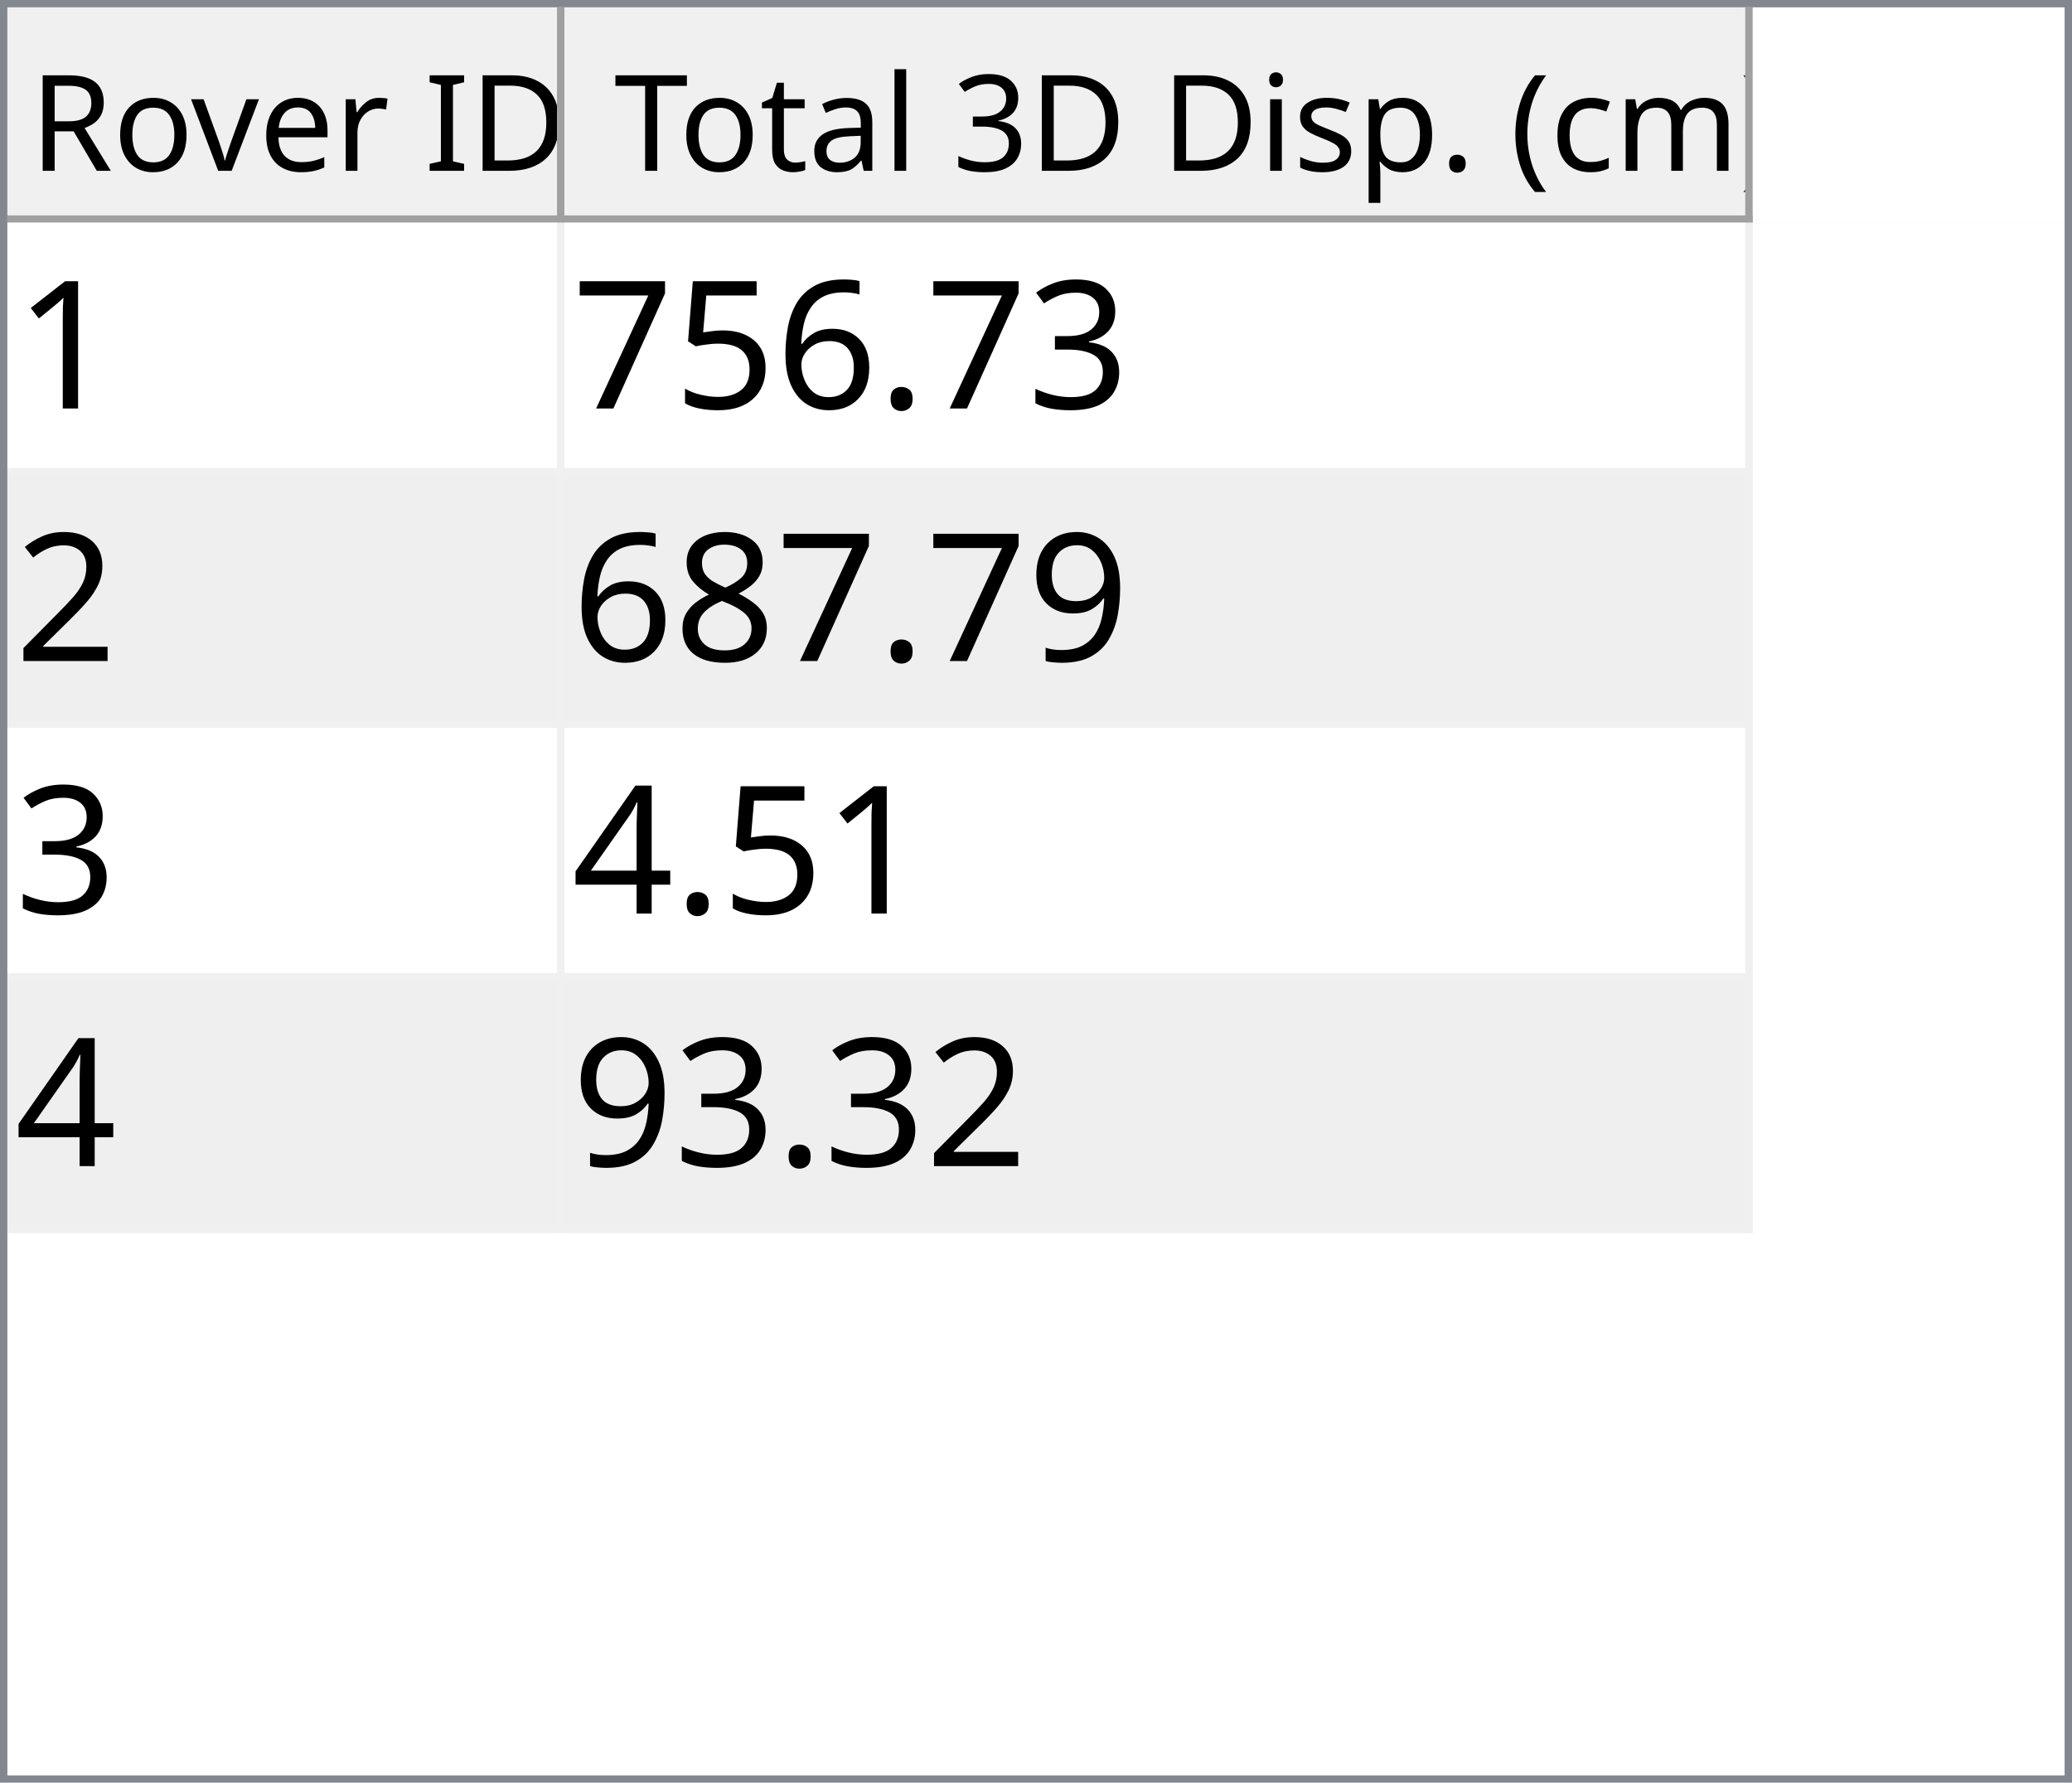
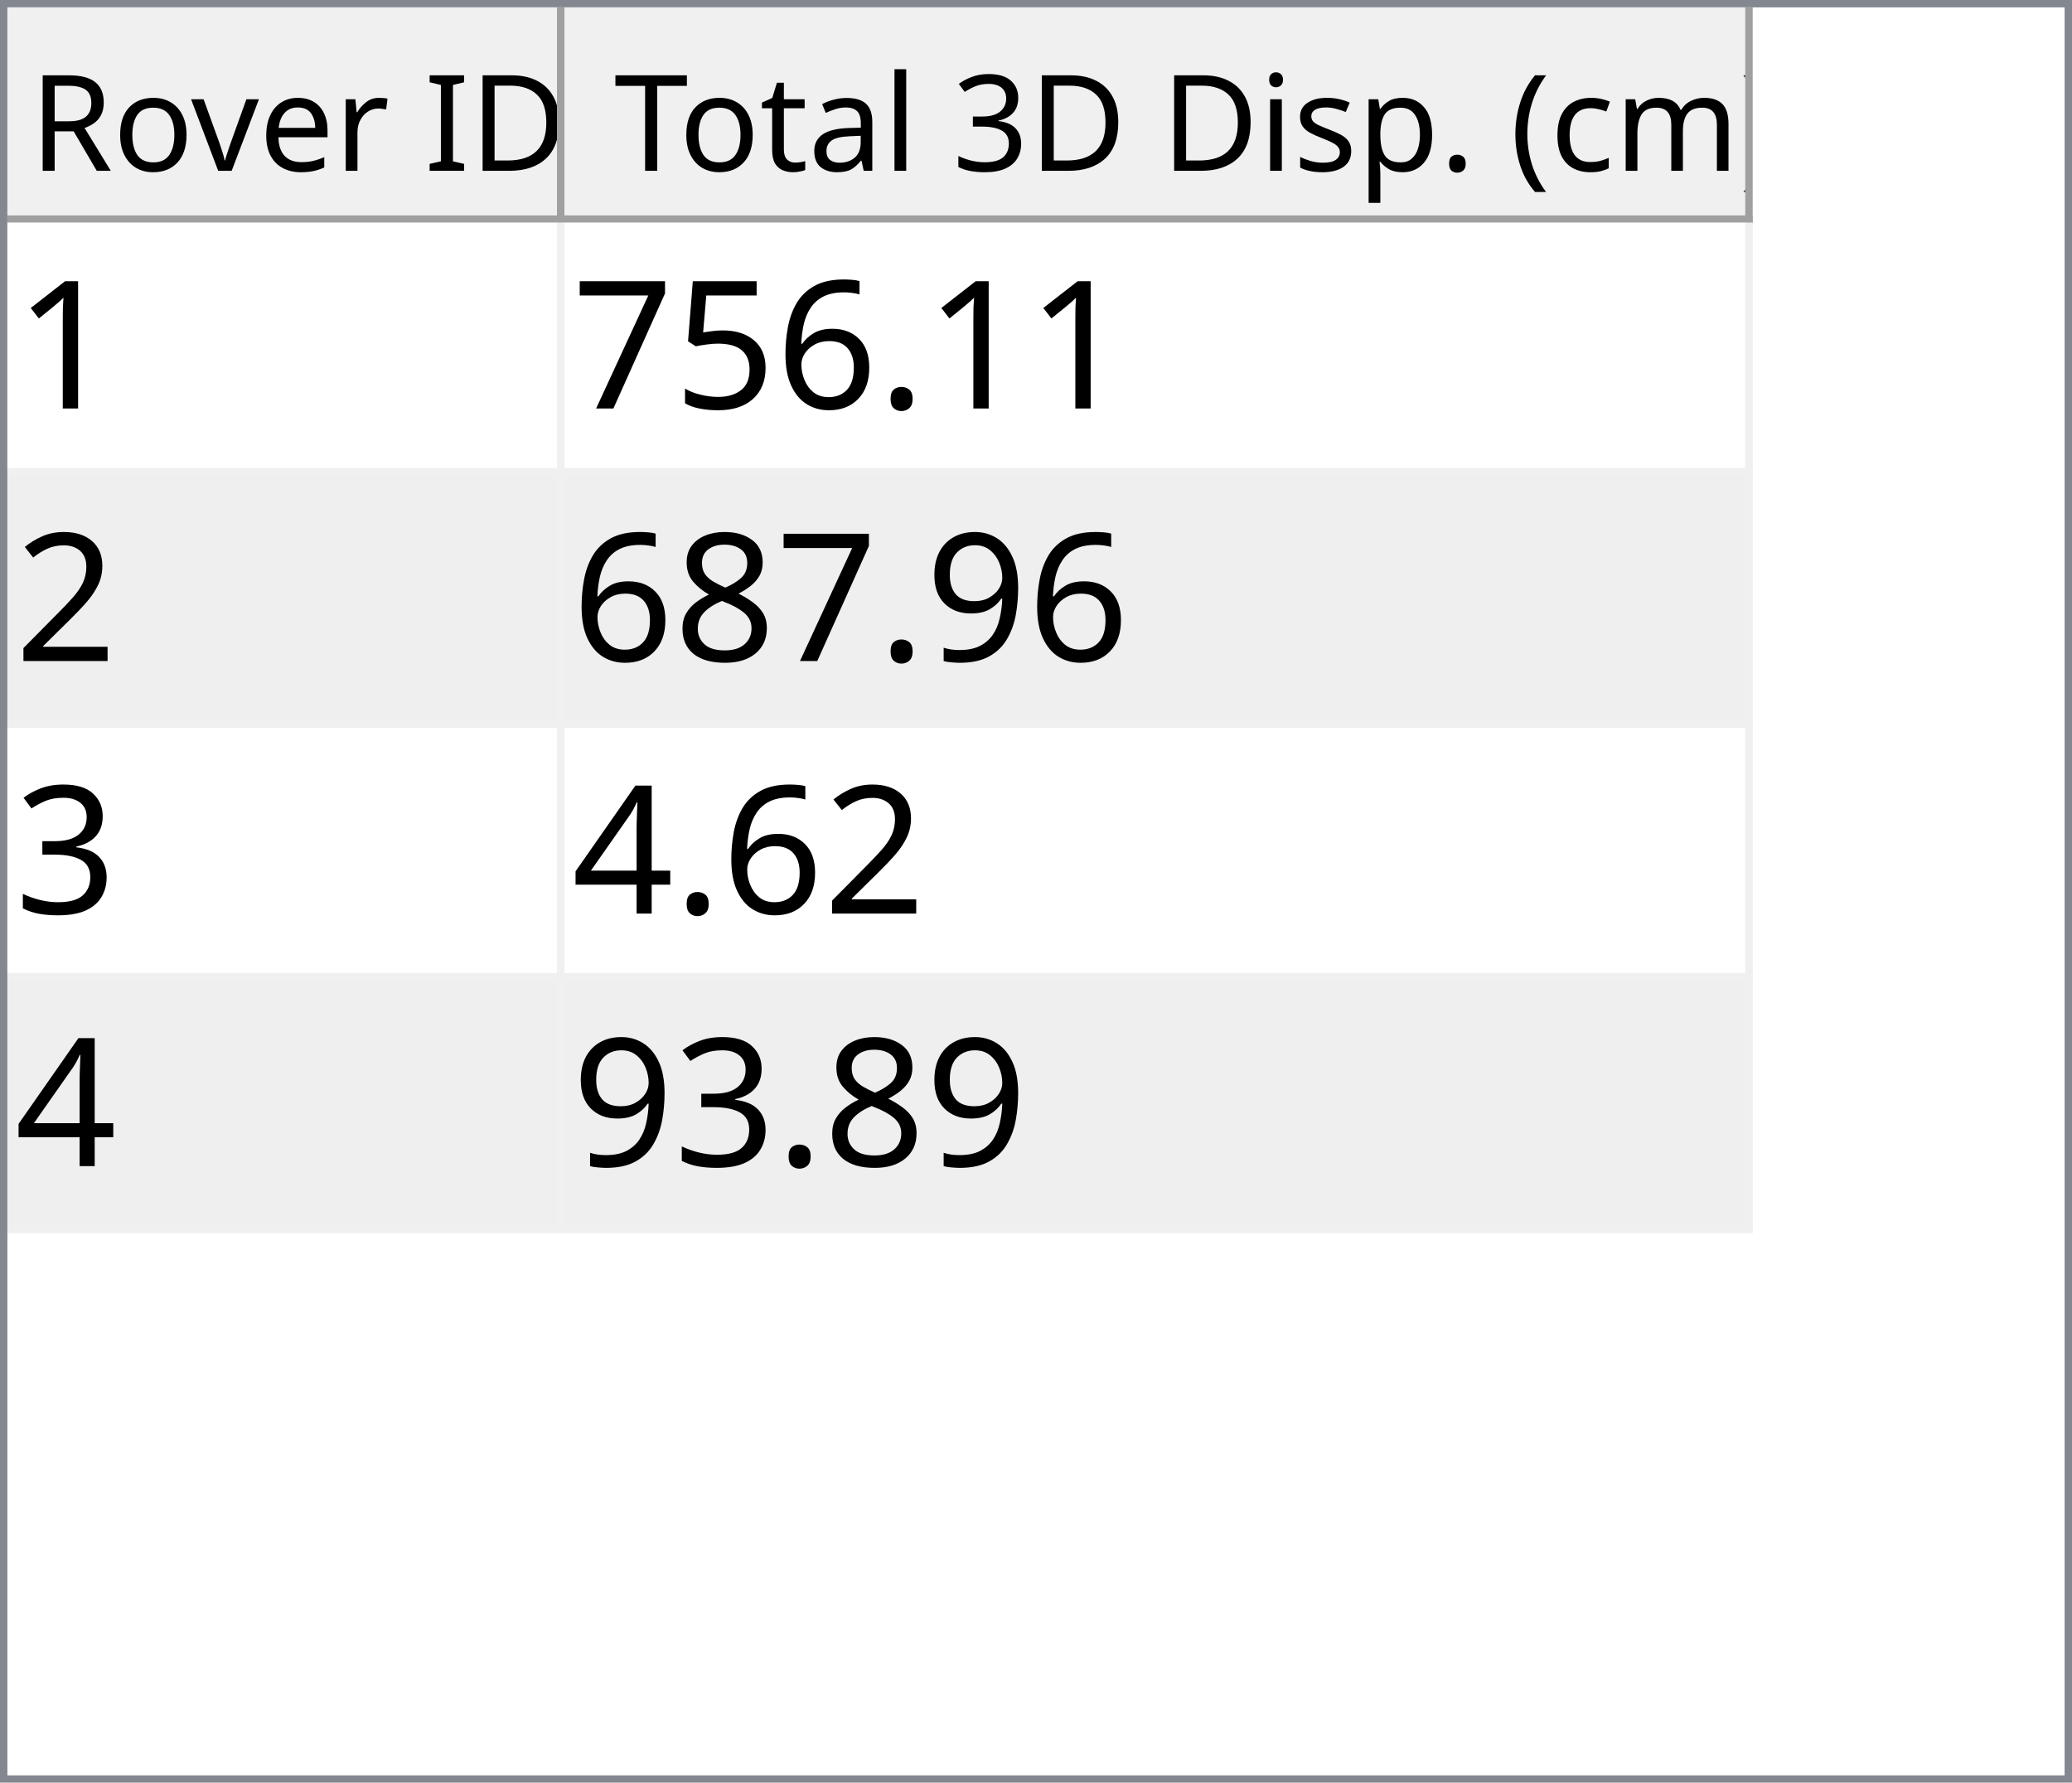
<svg xmlns="http://www.w3.org/2000/svg" style="fill-opacity:1; color-rendering:auto; color-interpolation:auto; text-rendering:auto; stroke:black; stroke-linecap:square; stroke-miterlimit:10; shape-rendering:auto; stroke-opacity:1; fill:black; stroke-dasharray:none; font-weight:normal; stroke-width:1; font-family:'Dialog'; font-style:normal; stroke-linejoin:miter; font-size:12px; stroke-dashoffset:0; image-rendering:auto;" width="279" height="240">
  <defs id="genericDefs" />
  <g>
    <defs id="defs1">
      <clipPath clipPathUnits="userSpaceOnUse" id="clipPath1">
        <path d="M0 0 L279 0 L279 240 L0 240 L0 0 Z" />
      </clipPath>
      <clipPath clipPathUnits="userSpaceOnUse" id="clipPath2">
        <path d="M0 0 L0 240 L279 240 L279 0 Z" />
      </clipPath>
      <clipPath clipPathUnits="userSpaceOnUse" id="clipPath3">
        <path d="M0 0 L0 29 L277 29 L277 0 Z" />
      </clipPath>
      <clipPath clipPathUnits="userSpaceOnUse" id="clipPath4">
        <path d="M0 0 L0 29 L75 29 L75 0 Z" />
      </clipPath>
      <clipPath clipPathUnits="userSpaceOnUse" id="clipPath5">
        <path d="M1 1 L1 28 L74 28 L74 1 Z" />
      </clipPath>
      <clipPath clipPathUnits="userSpaceOnUse" id="clipPath6">
        <path d="M0 0 L0 27 L73 27 L73 0 Z" />
      </clipPath>
      <clipPath clipPathUnits="userSpaceOnUse" id="clipPath7">
        <path d="M-0.5 -0.5 L-0.5 28.5 L74.5 28.5 L74.5 -0.5 Z" />
      </clipPath>
      <clipPath clipPathUnits="userSpaceOnUse" id="clipPath8">
        <path d="M0 0 L0 29 L160 29 L160 0 Z" />
      </clipPath>
      <clipPath clipPathUnits="userSpaceOnUse" id="clipPath9">
        <path d="M1 1 L1 28 L159 28 L159 1 Z" />
      </clipPath>
      <clipPath clipPathUnits="userSpaceOnUse" id="clipPath10">
        <path d="M0 0 L0 27 L158 27 L158 0 Z" />
      </clipPath>
      <clipPath clipPathUnits="userSpaceOnUse" id="clipPath11">
        <path d="M-0.5 -0.5 L-0.5 28.5 L159.5 28.5 L159.5 -0.5 Z" />
      </clipPath>
      <clipPath clipPathUnits="userSpaceOnUse" id="clipPath12">
        <path d="M0 0 L0 209 L277 209 L277 0 Z" />
      </clipPath>
      <clipPath clipPathUnits="userSpaceOnUse" id="clipPath13">
        <path d="M0 0 L0 136 L235 136 L235 0 Z" />
      </clipPath>
      <clipPath clipPathUnits="userSpaceOnUse" id="clipPath14">
        <path d="M-0.5 -0.5 L-0.5 135.5 L234.5 135.5 L234.5 -0.5 Z" />
      </clipPath>
      <clipPath clipPathUnits="userSpaceOnUse" id="clipPath15">
        <path d="M0 0 L0 33 L74 33 L74 0 Z" />
      </clipPath>
      <clipPath clipPathUnits="userSpaceOnUse" id="clipPath16">
        <path d="M0 0 L0 33 L159 33 L159 0 Z" />
      </clipPath>
      <font horiz-adv-x="64.551" id="font1">
        <font-face ascent="107.91" descent="25.098" units-per-em="100" style="font-style:normal; font-family:Segoe UI; font-weight:normal;" />
        <missing-glyph horiz-adv-x="64.551" d="M8.109 0 L8.109 68.266 L56.453 68.266 L56.453 0 L8.109 0 ZM15.328 7.234 L49.219 7.234 L49.219 61.031 L15.328 61.031 L15.328 7.234 Z" />
        <glyph unicode="D" horiz-adv-x="70.117" d="M9.188 0 L9.188 70.016 L28.516 70.016 Q65.531 70.016 65.531 35.891 Q65.531 19.672 55.25 9.836 Q44.969 0 27.734 0 L9.188 0 ZM17.391 62.594 L17.391 7.422 L27.828 7.422 Q41.609 7.422 49.273 14.797 Q56.938 22.172 56.938 35.688 Q56.938 62.594 28.328 62.594 L17.391 62.594 Z" />
        <glyph unicode="I" horiz-adv-x="26.611" d="M17.391 0 L9.188 0 L9.188 70.016 L17.391 70.016 L17.391 0 Z" />
        <glyph unicode=" " horiz-adv-x="27.393" d="" />
        <glyph unicode="r" horiz-adv-x="34.766" d="M34.188 41.891 Q32.078 43.5 28.125 43.5 Q23 43.5 19.555 38.672 Q16.109 33.844 16.109 25.484 L16.109 0 L8.109 0 L8.109 50 L16.109 50 L16.109 39.703 L16.312 39.703 Q18.016 44.969 21.531 47.922 Q25.047 50.875 29.391 50.875 Q32.516 50.875 34.188 50.203 L34.188 41.891 Z" />
        <glyph unicode="e" horiz-adv-x="52.295" d="M48.297 23 L12.984 23 Q13.188 14.656 17.484 10.109 Q21.781 5.562 29.297 5.562 Q37.75 5.562 44.828 11.141 L44.828 3.609 Q38.234 -1.172 27.391 -1.172 Q16.797 -1.172 10.742 5.641 Q4.688 12.453 4.688 24.812 Q4.688 36.469 11.305 43.82 Q17.922 51.172 27.734 51.172 Q37.547 51.172 42.922 44.828 Q48.297 38.484 48.297 27.203 L48.297 23 ZM40.094 29.781 Q40.047 36.719 36.75 40.578 Q33.453 44.438 27.594 44.438 Q21.922 44.438 17.969 40.383 Q14.016 36.328 13.094 29.781 L40.094 29.781 Z" />
        <glyph unicode="v" horiz-adv-x="47.9" d="M47.406 50 L27.484 0 L19.625 0 L0.688 50 L9.469 50 L22.172 13.672 Q23.578 9.672 23.922 6.688 L24.125 6.688 Q24.609 10.453 25.688 13.484 L38.969 50 L47.406 50 Z" />
        <glyph unicode="o" horiz-adv-x="58.594" d="M29 -1.172 Q17.922 -1.172 11.305 5.836 Q4.688 12.844 4.688 24.422 Q4.688 37.016 11.57 44.094 Q18.453 51.172 30.172 51.172 Q41.359 51.172 47.633 44.289 Q53.906 37.406 53.906 25.203 Q53.906 13.234 47.141 6.031 Q40.375 -1.172 29 -1.172 ZM29.594 44.438 Q21.875 44.438 17.383 39.188 Q12.891 33.938 12.891 24.703 Q12.891 15.828 17.43 10.695 Q21.969 5.562 29.594 5.562 Q37.359 5.562 41.531 10.594 Q45.703 15.625 45.703 24.906 Q45.703 34.281 41.531 39.359 Q37.359 44.438 29.594 44.438 Z" />
        <glyph unicode="R" horiz-adv-x="59.814" d="M59.375 0 L49.609 0 L37.891 19.625 Q36.281 22.359 34.766 24.289 Q33.25 26.219 31.664 27.438 Q30.078 28.656 28.25 29.219 Q26.422 29.781 24.125 29.781 L17.391 29.781 L17.391 0 L9.188 0 L9.188 70.016 L30.078 70.016 Q34.672 70.016 38.555 68.867 Q42.438 67.719 45.289 65.375 Q48.141 63.031 49.758 59.547 Q51.375 56.062 51.375 51.375 Q51.375 47.703 50.273 44.656 Q49.172 41.609 47.148 39.211 Q45.125 36.812 42.266 35.133 Q39.406 33.453 35.844 32.516 L35.844 32.328 Q37.594 31.547 38.891 30.547 Q40.188 29.547 41.359 28.18 Q42.531 26.812 43.68 25.078 Q44.828 23.344 46.234 21.047 L59.375 0 ZM17.391 62.594 L17.391 37.203 L28.516 37.203 Q31.594 37.203 34.203 38.133 Q36.812 39.062 38.719 40.797 Q40.625 42.531 41.703 45.047 Q42.781 47.562 42.781 50.688 Q42.781 56.297 39.141 59.445 Q35.5 62.594 28.609 62.594 L17.391 62.594 Z" />
        <glyph unicode=")" horiz-adv-x="30.176" d="M8.297 -15.922 L1.172 -15.922 Q16.406 2.344 16.406 26.812 Q16.406 51.469 1.078 70.016 L8.297 70.016 Q23.531 52.156 23.531 26.703 Q23.531 1.375 8.297 -15.922 Z" />
        <glyph unicode="m" horiz-adv-x="86.133" d="M79.109 0 L71.094 0 L71.094 28.719 Q71.094 37.016 68.531 40.727 Q65.969 44.438 59.906 44.438 Q54.781 44.438 51.195 39.75 Q47.609 35.062 47.609 28.516 L47.609 0 L39.594 0 L39.594 29.688 Q39.594 44.438 28.219 44.438 Q22.953 44.438 19.531 40.016 Q16.109 35.594 16.109 28.516 L16.109 0 L8.109 0 L8.109 50 L16.109 50 L16.109 42.094 L16.312 42.094 Q21.625 51.172 31.844 51.172 Q36.969 51.172 40.773 48.312 Q44.578 45.453 46 40.828 Q51.562 51.172 62.594 51.172 Q79.109 51.172 79.109 30.812 L79.109 0 Z" />
        <glyph unicode="c" horiz-adv-x="46.191" d="M42.188 2.297 Q36.422 -1.172 28.516 -1.172 Q17.828 -1.172 11.258 5.789 Q4.688 12.75 4.688 23.828 Q4.688 36.188 11.766 43.68 Q18.844 51.172 30.672 51.172 Q37.25 51.172 42.281 48.734 L42.281 40.531 Q36.719 44.438 30.375 44.438 Q22.703 44.438 17.797 38.945 Q12.891 33.453 12.891 24.516 Q12.891 15.719 17.508 10.641 Q22.125 5.562 29.891 5.562 Q36.422 5.562 42.188 9.906 L42.188 2.297 Z" />
        <glyph unicode="(" horiz-adv-x="30.176" d="M29.109 -15.922 L21.969 -15.922 Q6.844 1.375 6.844 26.703 Q6.844 52.156 21.969 70.016 L29.203 70.016 Q13.875 51.469 13.875 26.812 Q13.875 2.344 29.109 -15.922 Z" />
        <glyph unicode="." horiz-adv-x="21.68" d="M10.891 -1.078 Q8.641 -1.078 7.055 0.539 Q5.469 2.156 5.469 4.391 Q5.469 6.641 7.055 8.273 Q8.641 9.906 10.891 9.906 Q13.188 9.906 14.797 8.273 Q16.406 6.641 16.406 4.391 Q16.406 2.156 14.797 0.539 Q13.188 -1.078 10.891 -1.078 Z" />
        <glyph unicode="p" horiz-adv-x="58.789" d="M16.312 7.234 L16.109 7.234 L16.109 -23 L8.109 -23 L8.109 50 L16.109 50 L16.109 41.219 L16.312 41.219 Q22.219 51.172 33.594 51.172 Q43.266 51.172 48.688 44.461 Q54.109 37.75 54.109 26.469 Q54.109 13.922 48 6.375 Q41.891 -1.172 31.297 -1.172 Q21.578 -1.172 16.312 7.234 ZM16.109 27.391 L16.109 20.406 Q16.109 14.203 20.141 9.883 Q24.172 5.562 30.375 5.562 Q37.641 5.562 41.773 11.133 Q45.906 16.703 45.906 26.609 Q45.906 34.969 42.047 39.703 Q38.188 44.438 31.594 44.438 Q24.609 44.438 20.359 39.578 Q16.109 34.719 16.109 27.391 Z" />
        <glyph unicode="s" horiz-adv-x="42.432" d="M5.078 1.812 L5.078 10.406 Q11.625 5.562 19.484 5.562 Q30.031 5.562 30.031 12.594 Q30.031 14.594 29.125 15.992 Q28.219 17.391 26.68 18.461 Q25.141 19.531 23.07 20.383 Q21 21.234 18.609 22.172 Q15.281 23.484 12.766 24.828 Q10.25 26.172 8.57 27.859 Q6.891 29.547 6.031 31.695 Q5.172 33.844 5.172 36.719 Q5.172 40.234 6.789 42.945 Q8.406 45.656 11.086 47.484 Q13.766 49.312 17.211 50.242 Q20.656 51.172 24.312 51.172 Q30.812 51.172 35.938 48.922 L35.938 40.828 Q30.422 44.438 23.25 44.438 Q21 44.438 19.195 43.922 Q17.391 43.406 16.094 42.477 Q14.797 41.547 14.086 40.258 Q13.375 38.969 13.375 37.406 Q13.375 35.453 14.086 34.133 Q14.797 32.812 16.164 31.789 Q17.531 30.766 19.484 29.938 Q21.438 29.109 23.922 28.125 Q27.25 26.859 29.883 25.516 Q32.516 24.172 34.375 22.484 Q36.234 20.797 37.234 18.602 Q38.234 16.406 38.234 13.375 Q38.234 9.672 36.602 6.938 Q34.969 4.203 32.234 2.398 Q29.5 0.594 25.93 -0.289 Q22.359 -1.172 18.453 -1.172 Q10.75 -1.172 5.078 1.812 Z" />
        <glyph unicode="i" horiz-adv-x="24.219" d="M12.203 62.703 Q10.062 62.703 8.547 64.164 Q7.031 65.625 7.031 67.875 Q7.031 70.125 8.547 71.609 Q10.062 73.094 12.203 73.094 Q14.406 73.094 15.945 71.609 Q17.484 70.125 17.484 67.875 Q17.484 65.719 15.945 64.211 Q14.406 62.703 12.203 62.703 ZM16.109 0 L8.109 0 L8.109 50 L16.109 50 L16.109 0 Z" />
        <glyph unicode="3" horiz-adv-x="53.906" d="M46.531 19.828 Q46.531 15.094 44.75 11.211 Q42.969 7.328 39.719 4.57 Q36.469 1.812 31.93 0.297 Q27.391 -1.219 21.922 -1.219 Q11.922 -1.219 6 2.594 L6 11.188 Q13.094 5.609 22.219 5.609 Q25.875 5.609 28.828 6.539 Q31.781 7.469 33.906 9.227 Q36.031 10.984 37.18 13.477 Q38.328 15.969 38.328 19.094 Q38.328 32.812 18.797 32.812 L12.984 32.812 L12.984 39.594 L18.5 39.594 Q35.797 39.594 35.797 52.484 Q35.797 64.406 22.609 64.406 Q15.188 64.406 8.688 59.422 L8.688 67.188 Q15.375 71.188 24.609 71.188 Q29 71.188 32.57 69.969 Q36.141 68.75 38.68 66.555 Q41.219 64.359 42.609 61.281 Q44 58.203 44 54.5 Q44 40.672 30.031 36.719 L30.031 36.531 Q33.594 36.141 36.625 34.797 Q39.656 33.453 41.852 31.305 Q44.047 29.156 45.289 26.25 Q46.531 23.344 46.531 19.828 Z" />
        <glyph unicode="l" horiz-adv-x="24.219" d="M16.109 0 L8.109 0 L8.109 74.031 L16.109 74.031 L16.109 0 Z" />
        <glyph unicode="a" horiz-adv-x="50.879" d="M43.891 0 L35.891 0 L35.891 7.812 L35.688 7.812 Q30.469 -1.172 20.312 -1.172 Q12.844 -1.172 8.617 2.781 Q4.391 6.734 4.391 13.281 Q4.391 27.297 20.906 29.594 L35.891 31.688 Q35.891 44.438 25.594 44.438 Q16.547 44.438 9.281 38.281 L9.281 46.484 Q16.656 51.172 26.266 51.172 Q43.891 51.172 43.891 32.516 L43.891 0 ZM35.891 25.297 L23.828 23.641 Q18.266 22.859 15.43 20.875 Q12.594 18.891 12.594 13.875 Q12.594 10.203 15.211 7.883 Q17.828 5.562 22.172 5.562 Q28.125 5.562 32.008 9.742 Q35.891 13.922 35.891 20.312 L35.891 25.297 Z" />
        <glyph unicode="t" horiz-adv-x="33.887" d="M31.297 0.484 Q28.469 -1.078 23.828 -1.078 Q10.688 -1.078 10.688 13.578 L10.688 43.172 L2.094 43.172 L2.094 50 L10.688 50 L10.688 62.203 L18.703 64.797 L18.703 50 L31.297 50 L31.297 43.172 L18.703 43.172 L18.703 14.984 Q18.703 9.969 20.414 7.82 Q22.125 5.672 26.078 5.672 Q29.109 5.672 31.297 7.328 L31.297 0.484 Z" />
        <glyph unicode="T" horiz-adv-x="52.393" d="M50.594 62.594 L30.375 62.594 L30.375 0 L22.172 0 L22.172 62.594 L2 62.594 L2 70.016 L50.594 70.016 L50.594 62.594 Z" />
      </font>
      <font horiz-adv-x="75.0" id="font2">
        <font-face ascent="100.537" descent="21.973" units-per-em="100" style="font-style:normal; font-family:sans-serif; font-weight:normal;" />
        <missing-glyph horiz-adv-x="75.0" d="M12.5 0 L12.5 62.5 L62.5 62.5 L62.5 0 L12.5 0 ZM14.062 1.562 L60.938 1.562 L60.938 60.938 L14.062 60.938 L14.062 1.562 Z" />
        <glyph unicode="1" horiz-adv-x="55.615" d="M37.25 0 L28.469 0 L28.469 56 Q25.297 52.984 20.141 49.953 Q14.984 46.922 10.891 45.406 L10.891 53.906 Q18.266 57.375 23.781 62.305 Q29.297 67.234 31.594 71.875 L37.25 71.875 L37.25 0 Z" />
-         <glyph unicode="3" horiz-adv-x="55.615" d="M4.203 18.891 L12.984 20.062 Q14.5 12.594 18.141 9.297 Q21.781 6 27 6 Q33.203 6 37.477 10.297 Q41.75 14.594 41.75 20.953 Q41.75 27 37.797 30.93 Q33.844 34.859 27.734 34.859 Q25.25 34.859 21.531 33.891 L22.516 41.609 Q23.391 41.5 23.922 41.5 Q29.547 41.5 34.039 44.43 Q38.531 47.359 38.531 53.469 Q38.531 58.297 35.258 61.477 Q31.984 64.656 26.812 64.656 Q21.688 64.656 18.266 61.43 Q14.844 58.203 13.875 51.766 L5.078 53.328 Q6.688 62.156 12.398 67.016 Q18.109 71.875 26.609 71.875 Q32.469 71.875 37.398 69.359 Q42.328 66.844 44.945 62.5 Q47.562 58.156 47.562 53.266 Q47.562 48.641 45.07 44.828 Q42.578 41.016 37.703 38.766 Q44.047 37.312 47.562 32.695 Q51.078 28.078 51.078 21.141 Q51.078 11.766 44.242 5.25 Q37.406 -1.266 26.953 -1.266 Q17.531 -1.266 11.305 4.352 Q5.078 9.969 4.203 18.891 Z" />
        <glyph unicode="." horiz-adv-x="27.783" d="M9.078 0 L9.078 10.016 L19.094 10.016 L19.094 0 L9.078 0 Z" />
        <glyph unicode="6" horiz-adv-x="55.615" d="M49.75 54.047 L41.016 53.375 Q39.844 58.547 37.703 60.891 Q34.125 64.656 28.906 64.656 Q24.703 64.656 21.531 62.312 Q17.391 59.281 14.992 53.469 Q12.594 47.656 12.5 36.922 Q15.672 41.75 20.266 44.094 Q24.859 46.438 29.891 46.438 Q38.672 46.438 44.852 39.969 Q51.031 33.5 51.031 23.25 Q51.031 16.5 48.125 10.719 Q45.219 4.938 40.141 1.859 Q35.062 -1.219 28.609 -1.219 Q17.625 -1.219 10.695 6.859 Q3.766 14.938 3.766 33.5 Q3.766 54.25 11.422 63.672 Q18.109 71.875 29.438 71.875 Q37.891 71.875 43.289 67.141 Q48.688 62.406 49.75 54.047 ZM13.875 23.188 Q13.875 18.656 15.797 14.508 Q17.719 10.359 21.188 8.18 Q24.656 6 28.469 6 Q34.031 6 38.039 10.492 Q42.047 14.984 42.047 22.703 Q42.047 30.125 38.086 34.398 Q34.125 38.672 28.125 38.672 Q22.172 38.672 18.023 34.398 Q13.875 30.125 13.875 23.188 Z" />
        <glyph unicode="5" horiz-adv-x="55.615" d="M4.156 18.75 L13.375 19.531 Q14.406 12.797 18.141 9.398 Q21.875 6 27.156 6 Q33.5 6 37.891 10.789 Q42.281 15.578 42.281 23.484 Q42.281 31 38.062 35.352 Q33.844 39.703 27 39.703 Q22.75 39.703 19.336 37.773 Q15.922 35.844 13.969 32.766 L5.719 33.844 L12.641 70.609 L48.25 70.609 L48.25 62.203 L19.672 62.203 L15.828 42.969 Q22.266 47.469 29.344 47.469 Q38.719 47.469 45.164 40.969 Q51.609 34.469 51.609 24.266 Q51.609 14.547 45.953 7.469 Q39.062 -1.219 27.156 -1.219 Q17.391 -1.219 11.211 4.25 Q5.031 9.719 4.156 18.75 Z" />
        <glyph unicode="7" horiz-adv-x="55.615" d="M4.734 62.203 L4.734 70.656 L51.078 70.656 L51.078 63.812 Q44.234 56.547 37.523 44.484 Q30.812 32.422 27.156 19.672 Q24.516 10.688 23.781 0 L14.75 0 Q14.891 8.453 18.062 20.414 Q21.234 32.375 27.172 43.484 Q33.109 54.594 39.797 62.203 L4.734 62.203 Z" />
        <glyph unicode="2" horiz-adv-x="55.615" d="M50.344 8.453 L50.344 0 L3.031 0 Q2.938 3.172 4.047 6.109 Q5.859 10.938 9.836 15.625 Q13.812 20.312 21.344 26.469 Q33.016 36.031 37.117 41.625 Q41.219 47.219 41.219 52.203 Q41.219 57.422 37.477 61.008 Q33.734 64.594 27.734 64.594 Q21.391 64.594 17.578 60.789 Q13.766 56.984 13.719 50.25 L4.688 51.172 Q5.609 61.281 11.664 66.578 Q17.719 71.875 27.938 71.875 Q38.234 71.875 44.242 66.164 Q50.25 60.453 50.25 52 Q50.25 47.703 48.492 43.555 Q46.734 39.406 42.656 34.812 Q38.578 30.219 29.109 22.219 Q21.188 15.578 18.945 13.211 Q16.703 10.844 15.234 8.453 L50.344 8.453 Z" />
        <glyph unicode="9" horiz-adv-x="55.615" d="M5.469 16.547 L13.922 17.328 Q14.984 11.375 18.016 8.688 Q21.047 6 25.781 6 Q29.828 6 32.883 7.859 Q35.938 9.719 37.891 12.82 Q39.844 15.922 41.164 21.195 Q42.484 26.469 42.484 31.938 Q42.484 32.516 42.438 33.688 Q39.797 29.5 35.234 26.883 Q30.672 24.266 25.344 24.266 Q16.453 24.266 10.305 30.711 Q4.156 37.156 4.156 47.703 Q4.156 58.594 10.578 65.234 Q17 71.875 26.656 71.875 Q33.641 71.875 39.43 68.117 Q45.219 64.359 48.219 57.398 Q51.219 50.438 51.219 37.25 Q51.219 23.531 48.242 15.406 Q45.266 7.281 39.383 3.031 Q33.5 -1.219 25.594 -1.219 Q17.188 -1.219 11.867 3.445 Q6.547 8.109 5.469 16.547 ZM41.453 48.141 Q41.453 55.719 37.43 60.156 Q33.406 64.594 27.734 64.594 Q21.875 64.594 17.531 59.812 Q13.188 55.031 13.188 47.406 Q13.188 40.578 17.312 36.305 Q21.438 32.031 27.484 32.031 Q33.594 32.031 37.523 36.305 Q41.453 40.578 41.453 48.141 Z" />
        <glyph unicode="8" horiz-adv-x="55.615" d="M17.672 38.812 Q12.203 40.828 9.57 44.539 Q6.938 48.25 6.938 53.422 Q6.938 61.234 12.555 66.555 Q18.172 71.875 27.484 71.875 Q36.859 71.875 42.578 66.43 Q48.297 60.984 48.297 53.172 Q48.297 48.188 45.68 44.508 Q43.062 40.828 37.75 38.812 Q44.344 36.672 47.781 31.883 Q51.219 27.094 51.219 20.453 Q51.219 11.281 44.727 5.031 Q38.234 -1.219 27.641 -1.219 Q17.047 -1.219 10.547 5.055 Q4.047 11.328 4.047 20.703 Q4.047 27.688 7.594 32.398 Q11.141 37.109 17.672 38.812 ZM15.922 53.719 Q15.922 48.641 19.195 45.414 Q22.469 42.188 27.688 42.188 Q32.766 42.188 36.016 45.383 Q39.266 48.578 39.266 53.219 Q39.266 58.062 35.914 61.359 Q32.562 64.656 27.594 64.656 Q22.562 64.656 19.242 61.43 Q15.922 58.203 15.922 53.719 ZM13.094 20.656 Q13.094 16.891 14.875 13.375 Q16.656 9.859 20.172 7.93 Q23.688 6 27.734 6 Q34.031 6 38.133 10.055 Q42.234 14.109 42.234 20.359 Q42.234 26.703 38.016 30.859 Q33.797 35.016 27.438 35.016 Q21.234 35.016 17.164 30.914 Q13.094 26.812 13.094 20.656 Z" />
+         <glyph unicode="3" horiz-adv-x="55.615" d="M4.203 18.891 L12.984 20.062 Q14.5 12.594 18.141 9.297 Q21.781 6 27 6 Q33.203 6 37.477 10.297 Q41.75 14.594 41.75 20.953 Q41.75 27 37.797 30.93 Q33.844 34.859 27.734 34.859 Q25.25 34.859 21.531 33.891 L22.516 41.609 Q23.391 41.5 23.922 41.5 Q29.547 41.5 34.039 44.43 Q38.531 47.359 38.531 53.469 Q38.531 58.297 35.258 61.477 Q31.984 64.656 26.812 64.656 Q21.688 64.656 18.266 61.43 Q14.844 58.203 13.875 51.766 L5.078 53.328 Q6.688 62.156 12.398 67.016 Q18.109 71.875 26.609 71.875 Q32.469 71.875 37.398 69.359 Q42.328 66.844 44.945 62.5 Q47.562 58.156 47.562 53.266 Q47.562 48.641 45.07 44.828 Q42.578 41.016 37.703 38.766 Q44.047 37.312 47.562 32.695 Q51.078 28.078 51.078 21.141 Q51.078 11.766 44.242 5.25 Q37.406 -1.266 26.953 -1.266 Q17.531 -1.266 11.305 4.352 Q5.078 9.969 4.203 18.891 Z" />
        <glyph unicode="4" horiz-adv-x="55.615" d="M32.328 0 L32.328 17.141 L1.266 17.141 L1.266 25.203 L33.938 71.578 L41.109 71.578 L41.109 25.203 L50.781 25.203 L50.781 17.141 L41.109 17.141 L41.109 0 L32.328 0 ZM32.328 25.203 L32.328 57.469 L9.906 25.203 L32.328 25.203 Z" />
      </font>
    </defs>
    <g style="fill:white; stroke:white;">
      <rect x="0" y="0" width="279" style="clip-path:url(#clipPath1); stroke:none;" height="240" />
    </g>
    <g style="fill:white; text-rendering:optimizeSpeed; color-rendering:optimizeSpeed; image-rendering:optimizeSpeed; shape-rendering:crispEdges; stroke:white; color-interpolation:sRGB;">
      <rect x="0" width="279" height="240" y="0" style="stroke:none;" />
      <path style="stroke:none;" d="M0 240 L279 240 L279 0 L0 0 Z" />
    </g>
    <g style="fill:rgb(240,240,240); font-size:18px; font-family:'Segoe UI'; stroke:rgb(240,240,240);">
      <rect x="0" y="0" width="279" style="clip-path:url(#clipPath2); stroke:none;" height="240" />
    </g>
    <g style="fill:rgb(130,135,144); font-size:18px; font-family:'Segoe UI'; stroke:rgb(130,135,144);">
      <path d="M0 0 L279 0 L279 240 L0 240 L0 0 ZM1 1 L278 1 L278 239 L1 239 L1 1 Z" style="fill-rule:evenodd; clip-path:url(#clipPath2); stroke:none;" />
    </g>
    <g style="fill:white; font-size:18px; font-family:'Segoe UI'; stroke:white;" transform="translate(1,1)">
      <rect x="0" y="0" width="277" style="clip-path:url(#clipPath3); stroke:none;" height="29" />
    </g>
    <g style="fill:rgb(240,240,240); font-size:18px; font-family:'Segoe UI'; stroke:rgb(240,240,240);" transform="translate(1,1)">
      <rect x="0" y="0" width="75" style="clip-path:url(#clipPath4); stroke:none;" height="29" />
    </g>
    <g style="font-family:'Segoe UI'; font-size:18px;" transform="translate(2,2)">
      <text x="2" xml:space="preserve" y="21" style="clip-path:url(#clipPath6); stroke:none;">Rover ID</text>
    </g>
    <g transform="translate(1.5,1.5)" style="fill:rgb(160,160,160); font-size:18px; font-family:'Segoe UI'; stroke:rgb(160,160,160); stroke-linejoin:bevel;">
      <line x1="74" x2="74" y1="0" style="fill:none; clip-path:url(#clipPath7);" y2="28" />
    </g>
    <g transform="matrix(1,0,0,1,1,1) translate(0.5,0.5)" style="fill:rgb(160,160,160); font-size:18px; font-family:'Segoe UI'; stroke:rgb(160,160,160); stroke-linejoin:bevel;">
      <line x1="0" x2="74" y1="28" style="fill:none; clip-path:url(#clipPath7);" y2="28" />
    </g>
    <g style="fill:rgb(240,240,240); font-size:18px; font-family:'Segoe UI'; stroke:rgb(240,240,240);" transform="translate(76,1)">
      <rect x="0" y="0" width="160" style="clip-path:url(#clipPath8); stroke:none;" height="29" />
    </g>
    <g style="font-family:'Segoe UI'; font-size:18px;" transform="translate(77,2)">
      <text x="1" xml:space="preserve" y="21" style="clip-path:url(#clipPath10); stroke:none;"> Total 3D Disp. (cm)</text>
    </g>
    <g transform="translate(76.5,1.5)" style="fill:rgb(160,160,160); font-size:18px; font-family:'Segoe UI'; stroke:rgb(160,160,160); stroke-linejoin:bevel;">
      <line x1="159" x2="159" y1="0" style="fill:none; clip-path:url(#clipPath11);" y2="28" />
    </g>
    <g transform="matrix(1,0,0,1,76,1) translate(0.5,0.5)" style="fill:rgb(160,160,160); font-size:18px; font-family:'Segoe UI'; stroke:rgb(160,160,160); stroke-linejoin:bevel;">
      <line x1="0" x2="159" y1="28" style="fill:none; clip-path:url(#clipPath11);" y2="28" />
    </g>
    <g style="fill:white; font-size:18px; font-family:'Segoe UI'; stroke:white;" transform="translate(1,30)">
      <rect x="0" y="0" width="277" style="clip-path:url(#clipPath12); stroke:none;" height="209" />
    </g>
    <g style="fill:rgb(240,240,240); font-size:24px; font-family:sans-serif; stroke:rgb(240,240,240);" transform="translate(1,30)">
      <rect x="0" y="0" width="235" style="clip-path:url(#clipPath13); stroke:none;" height="136" />
      <line transform="translate(0.5,0.5)" x1="0" x2="234" y1="33" style="clip-path:url(#clipPath14); fill:none; stroke-linejoin:bevel;" y2="33" />
    </g>
    <g transform="matrix(1,0,0,1,1,30) translate(0.5,0.5)" style="fill:rgb(240,240,240); font-size:24px; font-family:sans-serif; stroke:rgb(240,240,240); stroke-linejoin:bevel;">
      <line x1="0" x2="234" y1="67" style="fill:none; clip-path:url(#clipPath14);" y2="67" />
    </g>
    <g transform="matrix(1,0,0,1,1,30) translate(0.5,0.5)" style="fill:rgb(240,240,240); font-size:24px; font-family:sans-serif; stroke:rgb(240,240,240); stroke-linejoin:bevel;">
      <line x1="0" x2="234" y1="101" style="fill:none; clip-path:url(#clipPath14);" y2="101" />
    </g>
    <g transform="matrix(1,0,0,1,1,30) translate(0.5,0.5)" style="fill:rgb(240,240,240); font-size:24px; font-family:sans-serif; stroke:rgb(240,240,240); stroke-linejoin:bevel;">
      <line x1="0" x2="234" y1="135" style="fill:none; clip-path:url(#clipPath14);" y2="135" />
    </g>
    <g transform="matrix(1,0,0,1,1,30) translate(0.5,0.5)" style="fill:rgb(240,240,240); font-size:24px; font-family:sans-serif; stroke:rgb(240,240,240); stroke-linejoin:bevel;">
      <line x1="74" x2="74" y1="0" style="fill:none; clip-path:url(#clipPath14);" y2="135" />
    </g>
    <g transform="matrix(1,0,0,1,1,30) translate(0.5,0.5)" style="fill:rgb(240,240,240); font-size:24px; font-family:sans-serif; stroke:rgb(240,240,240); stroke-linejoin:bevel;">
      <line x1="234" x2="234" y1="0" style="fill:none; clip-path:url(#clipPath14);" y2="135" />
    </g>
    <g style="fill:white; font-size:24px; font-family:sans-serif; stroke:white;" transform="matrix(1,0,0,1,1,30)">
      <rect x="0" y="0" width="74" style="clip-path:url(#clipPath15); stroke:none;" height="33" />
      <text x="1" y="25" style="fill:black; clip-path:url(#clipPath15); stroke:none;" xml:space="preserve">1</text>
    </g>
    <g style="fill:white; font-size:24px; font-family:sans-serif; stroke:white;" transform="matrix(1,0,0,1,1,30) translate(75,0)">
      <rect x="0" y="0" width="159" style="clip-path:url(#clipPath16); stroke:none;" height="33" />
-       <text x="1" y="25" style="fill:black; clip-path:url(#clipPath16); stroke:none;" xml:space="preserve">756.73</text>
+       <text x="1" y="25" style="fill:black; clip-path:url(#clipPath16); stroke:none;" xml:space="preserve">756.11</text>
    </g>
    <g style="fill:rgb(239,239,239); font-size:24px; font-family:sans-serif; stroke:rgb(239,239,239);" transform="matrix(1,0,0,1,1,30) translate(0,34)">
      <rect x="0" y="0" width="74" style="clip-path:url(#clipPath15); stroke:none;" height="33" />
      <text x="1" y="25" style="fill:black; clip-path:url(#clipPath15); stroke:none;" xml:space="preserve">2</text>
    </g>
    <g style="fill:rgb(239,239,239); font-size:24px; font-family:sans-serif; stroke:rgb(239,239,239);" transform="matrix(1,0,0,1,1,30) translate(75,34)">
      <rect x="0" y="0" width="159" style="clip-path:url(#clipPath16); stroke:none;" height="33" />
-       <text x="1" y="25" style="fill:black; clip-path:url(#clipPath16); stroke:none;" xml:space="preserve">687.79</text>
+       <text x="1" y="25" style="fill:black; clip-path:url(#clipPath16); stroke:none;" xml:space="preserve">687.96</text>
    </g>
    <g style="fill:white; font-size:24px; font-family:sans-serif; stroke:white;" transform="matrix(1,0,0,1,1,30) translate(0,68)">
      <rect x="0" y="0" width="74" style="clip-path:url(#clipPath15); stroke:none;" height="33" />
      <text x="1" y="25" style="fill:black; clip-path:url(#clipPath15); stroke:none;" xml:space="preserve">3</text>
    </g>
    <g style="fill:white; font-size:24px; font-family:sans-serif; stroke:white;" transform="matrix(1,0,0,1,1,30) translate(75,68)">
      <rect x="0" y="0" width="159" style="clip-path:url(#clipPath16); stroke:none;" height="33" />
-       <text x="1" y="25" style="fill:black; clip-path:url(#clipPath16); stroke:none;" xml:space="preserve">4.51</text>
+       <text x="1" y="25" style="fill:black; clip-path:url(#clipPath16); stroke:none;" xml:space="preserve">4.62</text>
    </g>
    <g style="fill:rgb(239,239,239); font-size:24px; font-family:sans-serif; stroke:rgb(239,239,239);" transform="matrix(1,0,0,1,1,30) translate(0,102)">
      <rect x="0" y="0" width="74" style="clip-path:url(#clipPath15); stroke:none;" height="33" />
      <text x="1" y="25" style="fill:black; clip-path:url(#clipPath15); stroke:none;" xml:space="preserve">4</text>
    </g>
    <g style="fill:rgb(239,239,239); font-size:24px; font-family:sans-serif; stroke:rgb(239,239,239);" transform="matrix(1,0,0,1,1,30) translate(75,102)">
      <rect x="0" y="0" width="159" style="clip-path:url(#clipPath16); stroke:none;" height="33" />
-       <text x="1" y="25" style="fill:black; clip-path:url(#clipPath16); stroke:none;" xml:space="preserve">93.32</text>
+       <text x="1" y="25" style="fill:black; clip-path:url(#clipPath16); stroke:none;" xml:space="preserve">93.89</text>
    </g>
  </g>
</svg>
